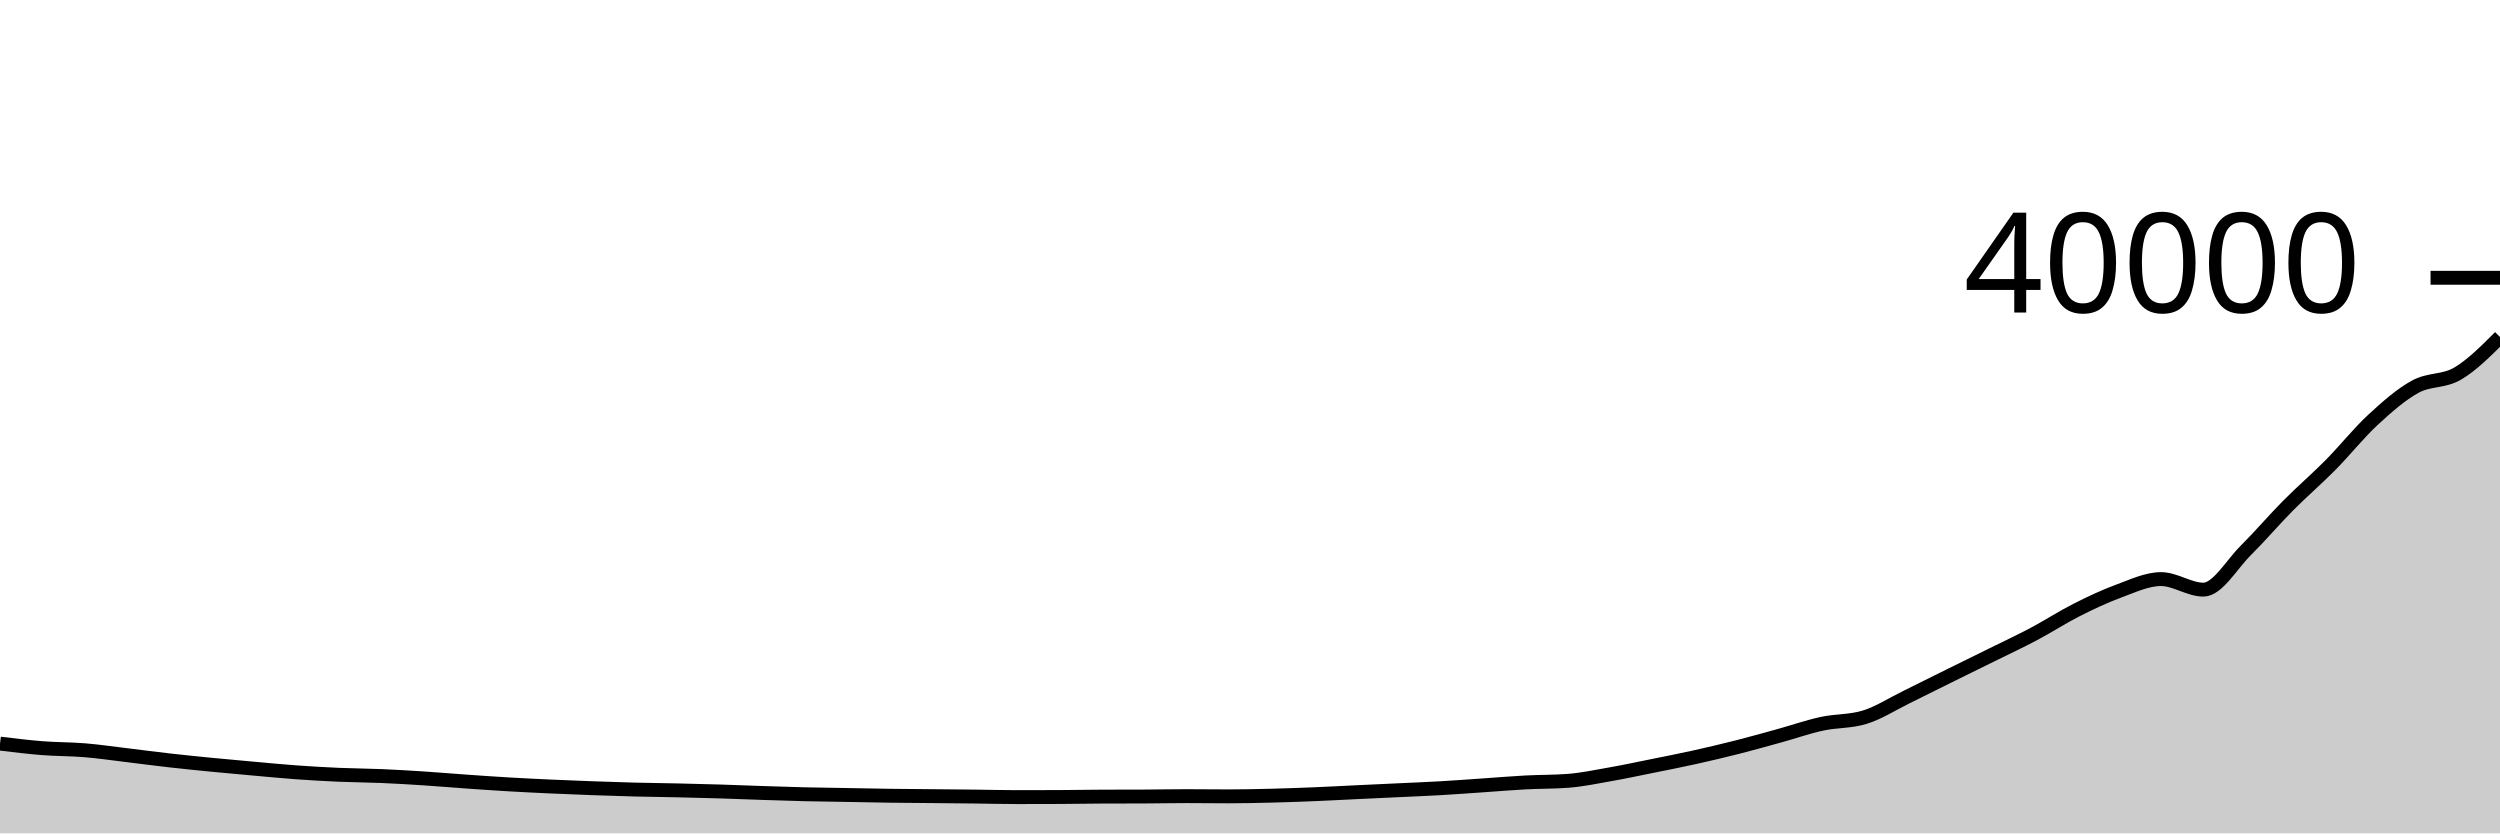
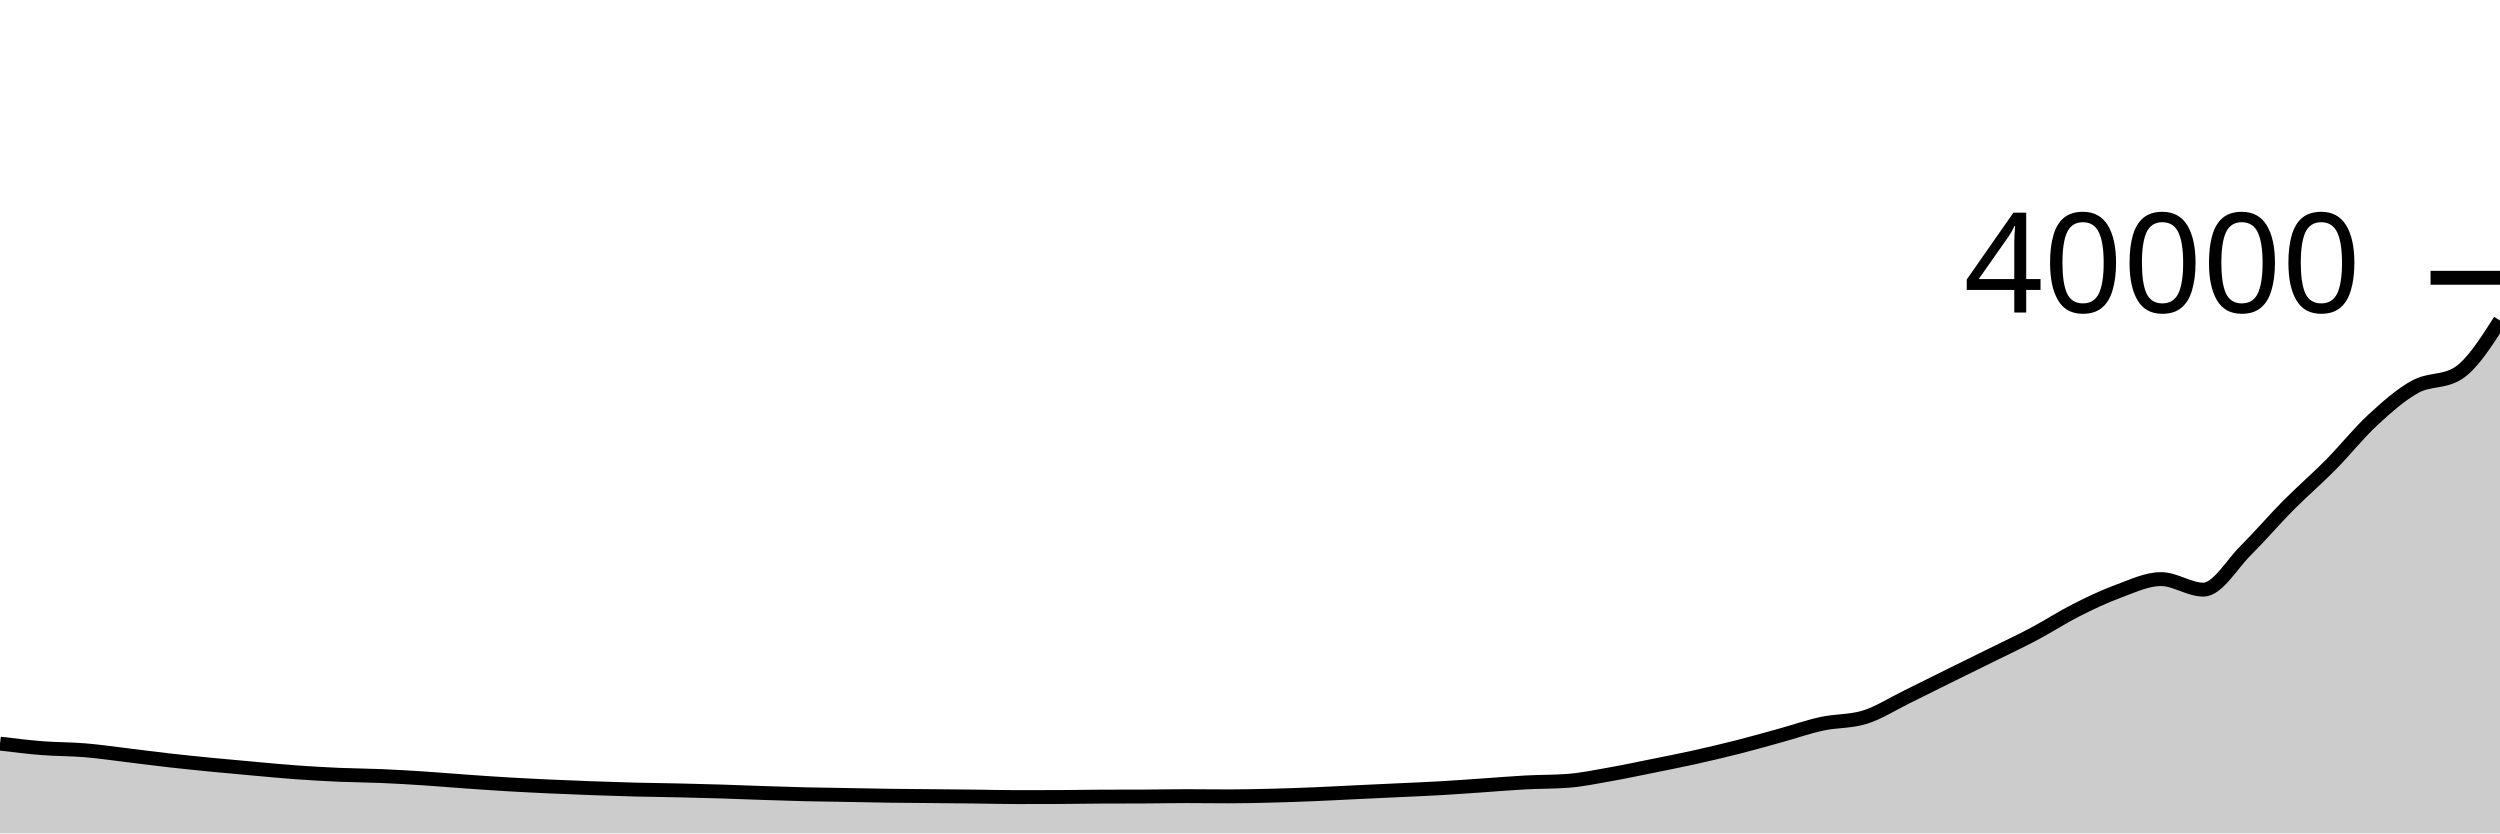
<svg xmlns="http://www.w3.org/2000/svg" viewBox="0 0 180 60">
  <g transform="translate(0,20)">
-     <path class="area" fill="rgba(0, 0, 0, 0.2)" d="M0,33.54C1.017,33.664,2.034,33.788,3.051,33.868C4.068,33.948,5.085,33.934,6.102,34.018C7.119,34.102,8.136,34.252,9.153,34.374C10.169,34.496,11.186,34.633,12.203,34.748C13.22,34.863,14.237,34.965,15.254,35.065C16.271,35.165,17.288,35.255,18.305,35.346C19.322,35.437,20.339,35.536,21.356,35.609C22.373,35.682,23.39,35.741,24.407,35.785C25.424,35.829,26.441,35.832,27.458,35.875C28.475,35.918,29.492,35.979,30.508,36.045C31.525,36.111,32.542,36.2,33.559,36.271C34.576,36.343,35.593,36.414,36.61,36.474C37.627,36.534,38.644,36.582,39.661,36.629C40.678,36.675,41.695,36.716,42.712,36.753C43.729,36.79,44.746,36.824,45.763,36.85C46.78,36.876,47.797,36.884,48.814,36.907C49.831,36.93,50.847,36.955,51.864,36.986C52.881,37.017,53.898,37.06,54.915,37.094C55.932,37.127,56.949,37.163,57.966,37.187C58.983,37.211,60,37.221,61.017,37.239C62.034,37.257,63.051,37.28,64.068,37.294C65.085,37.308,66.102,37.312,67.119,37.322C68.136,37.332,69.153,37.34,70.169,37.352C71.186,37.364,72.203,37.392,73.22,37.392C74.237,37.392,75.254,37.39,76.271,37.385C77.288,37.38,78.305,37.361,79.322,37.356C80.339,37.351,81.356,37.354,82.373,37.349C83.39,37.344,84.407,37.322,85.424,37.322C86.441,37.322,87.458,37.338,88.475,37.338C89.492,37.338,90.508,37.314,91.525,37.289C92.542,37.264,93.559,37.227,94.576,37.186C95.593,37.145,96.61,37.088,97.627,37.04C98.644,36.992,99.661,36.945,100.678,36.897C101.695,36.849,102.712,36.809,103.729,36.751C104.746,36.692,105.763,36.615,106.78,36.546C107.797,36.477,108.814,36.389,109.831,36.335C110.847,36.281,111.864,36.297,112.881,36.221C113.898,36.145,114.915,35.929,115.932,35.75C116.949,35.571,117.966,35.353,118.983,35.148C120,34.943,121.017,34.744,122.034,34.518C123.051,34.292,124.068,34.052,125.085,33.794C126.102,33.536,127.119,33.249,128.136,32.968C129.153,32.687,130.169,32.33,131.186,32.11C132.203,31.89,133.22,31.955,134.237,31.646C135.254,31.337,136.271,30.676,137.288,30.179C138.305,29.682,139.322,29.168,140.339,28.665C141.356,28.162,142.373,27.665,143.39,27.162C144.407,26.659,145.424,26.186,146.441,25.647C147.458,25.108,148.475,24.444,149.492,23.93C150.508,23.415,151.525,22.933,152.542,22.56C153.559,22.188,154.576,21.695,155.593,21.695C156.61,21.695,157.627,22.454,158.644,22.454C159.661,22.454,160.678,20.64,161.695,19.631C162.712,18.622,163.729,17.425,164.746,16.4C165.763,15.375,166.78,14.508,167.797,13.48C168.814,12.452,169.831,11.173,170.847,10.233C171.864,9.293,172.881,8.397,173.898,7.841C174.915,7.285,175.932,7.495,176.949,6.899C177.966,6.303,178.983,5.283,180,4.264L180,40C178.983,40,177.966,40,176.949,40C175.932,40,174.915,40,173.898,40C172.881,40,171.864,40,170.847,40C169.831,40,168.814,40,167.797,40C166.78,40,165.763,40,164.746,40C163.729,40,162.712,40,161.695,40C160.678,40,159.661,40,158.644,40C157.627,40,156.61,40,155.593,40C154.576,40,153.559,40,152.542,40C151.525,40,150.508,40,149.492,40C148.475,40,147.458,40,146.441,40C145.424,40,144.407,40,143.39,40C142.373,40,141.356,40,140.339,40C139.322,40,138.305,40,137.288,40C136.271,40,135.254,40,134.237,40C133.22,40,132.203,40,131.186,40C130.169,40,129.153,40,128.136,40C127.119,40,126.102,40,125.085,40C124.068,40,123.051,40,122.034,40C121.017,40,120,40,118.983,40C117.966,40,116.949,40,115.932,40C114.915,40,113.898,40,112.881,40C111.864,40,110.847,40,109.831,40C108.814,40,107.797,40,106.78,40C105.763,40,104.746,40,103.729,40C102.712,40,101.695,40,100.678,40C99.661,40,98.644,40,97.627,40C96.61,40,95.593,40,94.576,40C93.559,40,92.542,40,91.525,40C90.508,40,89.492,40,88.475,40C87.458,40,86.441,40,85.424,40C84.407,40,83.39,40,82.373,40C81.356,40,80.339,40,79.322,40C78.305,40,77.288,40,76.271,40C75.254,40,74.237,40,73.22,40C72.203,40,71.186,40,70.169,40C69.153,40,68.136,40,67.119,40C66.102,40,65.085,40,64.068,40C63.051,40,62.034,40,61.017,40C60,40,58.983,40,57.966,40C56.949,40,55.932,40,54.915,40C53.898,40,52.881,40,51.864,40C50.847,40,49.831,40,48.814,40C47.797,40,46.78,40,45.763,40C44.746,40,43.729,40,42.712,40C41.695,40,40.678,40,39.661,40C38.644,40,37.627,40,36.61,40C35.593,40,34.576,40,33.559,40C32.542,40,31.525,40,30.508,40C29.492,40,28.475,40,27.458,40C26.441,40,25.424,40,24.407,40C23.39,40,22.373,40,21.356,40C20.339,40,19.322,40,18.305,40C17.288,40,16.271,40,15.254,40C14.237,40,13.22,40,12.203,40C11.186,40,10.169,40,9.153,40C8.136,40,7.119,40,6.102,40C5.085,40,4.068,40,3.051,40C2.034,40,1.017,40,0,40Z" />
-     <path class="line" stroke="black" fill="none" d="M0,33.54C1.017,33.664,2.034,33.788,3.051,33.868C4.068,33.948,5.085,33.934,6.102,34.018C7.119,34.102,8.136,34.252,9.153,34.374C10.169,34.496,11.186,34.633,12.203,34.748C13.22,34.863,14.237,34.965,15.254,35.065C16.271,35.165,17.288,35.255,18.305,35.346C19.322,35.437,20.339,35.536,21.356,35.609C22.373,35.682,23.39,35.741,24.407,35.785C25.424,35.829,26.441,35.832,27.458,35.875C28.475,35.918,29.492,35.979,30.508,36.045C31.525,36.111,32.542,36.2,33.559,36.271C34.576,36.343,35.593,36.414,36.61,36.474C37.627,36.534,38.644,36.582,39.661,36.629C40.678,36.675,41.695,36.716,42.712,36.753C43.729,36.79,44.746,36.824,45.763,36.85C46.78,36.876,47.797,36.884,48.814,36.907C49.831,36.93,50.847,36.955,51.864,36.986C52.881,37.017,53.898,37.06,54.915,37.094C55.932,37.127,56.949,37.163,57.966,37.187C58.983,37.211,60,37.221,61.017,37.239C62.034,37.257,63.051,37.28,64.068,37.294C65.085,37.308,66.102,37.312,67.119,37.322C68.136,37.332,69.153,37.34,70.169,37.352C71.186,37.364,72.203,37.392,73.22,37.392C74.237,37.392,75.254,37.39,76.271,37.385C77.288,37.38,78.305,37.361,79.322,37.356C80.339,37.351,81.356,37.354,82.373,37.349C83.39,37.344,84.407,37.322,85.424,37.322C86.441,37.322,87.458,37.338,88.475,37.338C89.492,37.338,90.508,37.314,91.525,37.289C92.542,37.264,93.559,37.227,94.576,37.186C95.593,37.145,96.61,37.088,97.627,37.04C98.644,36.992,99.661,36.945,100.678,36.897C101.695,36.849,102.712,36.809,103.729,36.751C104.746,36.692,105.763,36.615,106.78,36.546C107.797,36.477,108.814,36.389,109.831,36.335C110.847,36.281,111.864,36.297,112.881,36.221C113.898,36.145,114.915,35.929,115.932,35.75C116.949,35.571,117.966,35.353,118.983,35.148C120,34.943,121.017,34.744,122.034,34.518C123.051,34.292,124.068,34.052,125.085,33.794C126.102,33.536,127.119,33.249,128.136,32.968C129.153,32.687,130.169,32.33,131.186,32.11C132.203,31.89,133.22,31.955,134.237,31.646C135.254,31.337,136.271,30.676,137.288,30.179C138.305,29.682,139.322,29.168,140.339,28.665C141.356,28.162,142.373,27.665,143.39,27.162C144.407,26.659,145.424,26.186,146.441,25.647C147.458,25.108,148.475,24.444,149.492,23.93C150.508,23.415,151.525,22.933,152.542,22.56C153.559,22.188,154.576,21.695,155.593,21.695C156.61,21.695,157.627,22.454,158.644,22.454C159.661,22.454,160.678,20.64,161.695,19.631C162.712,18.622,163.729,17.425,164.746,16.4C165.763,15.375,166.78,14.508,167.797,13.48C168.814,12.452,169.831,11.173,170.847,10.233C171.864,9.293,172.881,8.397,173.898,7.841C174.915,7.285,175.932,7.495,176.949,6.899C177.966,6.303,178.983,5.283,180,4.264" />
+     <path class="area" fill="rgba(0, 0, 0, 0.2)" d="M0,33.54C1.017,33.664,2.034,33.788,3.051,33.868C4.068,33.948,5.085,33.934,6.102,34.018C7.119,34.102,8.136,34.252,9.153,34.374C10.169,34.496,11.186,34.633,12.203,34.748C13.22,34.863,14.237,34.965,15.254,35.065C16.271,35.165,17.288,35.255,18.305,35.346C19.322,35.437,20.339,35.536,21.356,35.609C22.373,35.682,23.39,35.741,24.407,35.785C25.424,35.829,26.441,35.832,27.458,35.875C28.475,35.918,29.492,35.979,30.508,36.045C31.525,36.111,32.542,36.2,33.559,36.271C34.576,36.343,35.593,36.414,36.61,36.474C37.627,36.534,38.644,36.582,39.661,36.629C40.678,36.675,41.695,36.716,42.712,36.753C43.729,36.79,44.746,36.824,45.763,36.85C46.78,36.876,47.797,36.884,48.814,36.907C49.831,36.93,50.847,36.955,51.864,36.986C52.881,37.017,53.898,37.06,54.915,37.094C55.932,37.127,56.949,37.163,57.966,37.187C58.983,37.211,60,37.221,61.017,37.239C62.034,37.257,63.051,37.28,64.068,37.294C65.085,37.308,66.102,37.312,67.119,37.322C68.136,37.332,69.153,37.34,70.169,37.352C71.186,37.364,72.203,37.392,73.22,37.392C74.237,37.392,75.254,37.39,76.271,37.385C77.288,37.38,78.305,37.361,79.322,37.356C80.339,37.351,81.356,37.354,82.373,37.349C83.39,37.344,84.407,37.322,85.424,37.322C86.441,37.322,87.458,37.338,88.475,37.338C89.492,37.338,90.508,37.314,91.525,37.289C92.542,37.264,93.559,37.227,94.576,37.186C95.593,37.145,96.61,37.088,97.627,37.04C98.644,36.992,99.661,36.945,100.678,36.897C101.695,36.849,102.712,36.809,103.729,36.751C104.746,36.692,105.763,36.615,106.78,36.546C107.797,36.477,108.814,36.389,109.831,36.335C110.847,36.281,111.864,36.297,112.881,36.221C113.898,36.145,114.915,35.929,115.932,35.75C116.949,35.571,117.966,35.353,118.983,35.148C120,34.943,121.017,34.744,122.034,34.518C123.051,34.292,124.068,34.052,125.085,33.794C126.102,33.536,127.119,33.249,128.136,32.968C129.153,32.687,130.169,32.33,131.186,32.11C132.203,31.89,133.22,31.955,134.237,31.646C135.254,31.337,136.271,30.676,137.288,30.179C138.305,29.682,139.322,29.168,140.339,28.665C141.356,28.162,142.373,27.665,143.39,27.162C144.407,26.659,145.424,26.186,146.441,25.647C147.458,25.108,148.475,24.444,149.492,23.93C150.508,23.415,151.525,22.933,152.542,22.56C153.559,22.188,154.576,21.695,155.593,21.695C156.61,21.695,157.627,22.454,158.644,22.454C159.661,22.454,160.678,20.64,161.695,19.631C162.712,18.622,163.729,17.425,164.746,16.4C165.763,15.375,166.78,14.508,167.797,13.48C168.814,12.452,169.831,11.173,170.847,10.233C171.864,9.293,172.881,8.397,173.898,7.841C174.915,7.285,175.932,7.527,176.949,6.899C177.966,6.271,178.983,4.676,180,3.08L180,40C178.983,40,177.966,40,176.949,40C175.932,40,174.915,40,173.898,40C172.881,40,171.864,40,170.847,40C169.831,40,168.814,40,167.797,40C166.78,40,165.763,40,164.746,40C163.729,40,162.712,40,161.695,40C160.678,40,159.661,40,158.644,40C157.627,40,156.61,40,155.593,40C154.576,40,153.559,40,152.542,40C151.525,40,150.508,40,149.492,40C148.475,40,147.458,40,146.441,40C145.424,40,144.407,40,143.39,40C142.373,40,141.356,40,140.339,40C139.322,40,138.305,40,137.288,40C136.271,40,135.254,40,134.237,40C133.22,40,132.203,40,131.186,40C130.169,40,129.153,40,128.136,40C127.119,40,126.102,40,125.085,40C124.068,40,123.051,40,122.034,40C121.017,40,120,40,118.983,40C117.966,40,116.949,40,115.932,40C114.915,40,113.898,40,112.881,40C111.864,40,110.847,40,109.831,40C108.814,40,107.797,40,106.78,40C105.763,40,104.746,40,103.729,40C102.712,40,101.695,40,100.678,40C99.661,40,98.644,40,97.627,40C96.61,40,95.593,40,94.576,40C93.559,40,92.542,40,91.525,40C90.508,40,89.492,40,88.475,40C87.458,40,86.441,40,85.424,40C84.407,40,83.39,40,82.373,40C81.356,40,80.339,40,79.322,40C78.305,40,77.288,40,76.271,40C75.254,40,74.237,40,73.22,40C72.203,40,71.186,40,70.169,40C69.153,40,68.136,40,67.119,40C66.102,40,65.085,40,64.068,40C63.051,40,62.034,40,61.017,40C60,40,58.983,40,57.966,40C56.949,40,55.932,40,54.915,40C53.898,40,52.881,40,51.864,40C50.847,40,49.831,40,48.814,40C47.797,40,46.78,40,45.763,40C44.746,40,43.729,40,42.712,40C41.695,40,40.678,40,39.661,40C38.644,40,37.627,40,36.61,40C35.593,40,34.576,40,33.559,40C32.542,40,31.525,40,30.508,40C29.492,40,28.475,40,27.458,40C26.441,40,25.424,40,24.407,40C23.39,40,22.373,40,21.356,40C20.339,40,19.322,40,18.305,40C17.288,40,16.271,40,15.254,40C14.237,40,13.22,40,12.203,40C11.186,40,10.169,40,9.153,40C8.136,40,7.119,40,6.102,40C5.085,40,4.068,40,3.051,40C2.034,40,1.017,40,0,40Z" />
+     <path class="line" stroke="black" fill="none" d="M0,33.54C1.017,33.664,2.034,33.788,3.051,33.868C4.068,33.948,5.085,33.934,6.102,34.018C7.119,34.102,8.136,34.252,9.153,34.374C10.169,34.496,11.186,34.633,12.203,34.748C13.22,34.863,14.237,34.965,15.254,35.065C16.271,35.165,17.288,35.255,18.305,35.346C19.322,35.437,20.339,35.536,21.356,35.609C22.373,35.682,23.39,35.741,24.407,35.785C25.424,35.829,26.441,35.832,27.458,35.875C28.475,35.918,29.492,35.979,30.508,36.045C31.525,36.111,32.542,36.2,33.559,36.271C34.576,36.343,35.593,36.414,36.61,36.474C37.627,36.534,38.644,36.582,39.661,36.629C40.678,36.675,41.695,36.716,42.712,36.753C43.729,36.79,44.746,36.824,45.763,36.85C46.78,36.876,47.797,36.884,48.814,36.907C49.831,36.93,50.847,36.955,51.864,36.986C52.881,37.017,53.898,37.06,54.915,37.094C55.932,37.127,56.949,37.163,57.966,37.187C58.983,37.211,60,37.221,61.017,37.239C62.034,37.257,63.051,37.28,64.068,37.294C65.085,37.308,66.102,37.312,67.119,37.322C68.136,37.332,69.153,37.34,70.169,37.352C71.186,37.364,72.203,37.392,73.22,37.392C74.237,37.392,75.254,37.39,76.271,37.385C77.288,37.38,78.305,37.361,79.322,37.356C80.339,37.351,81.356,37.354,82.373,37.349C83.39,37.344,84.407,37.322,85.424,37.322C86.441,37.322,87.458,37.338,88.475,37.338C89.492,37.338,90.508,37.314,91.525,37.289C92.542,37.264,93.559,37.227,94.576,37.186C95.593,37.145,96.61,37.088,97.627,37.04C98.644,36.992,99.661,36.945,100.678,36.897C101.695,36.849,102.712,36.809,103.729,36.751C104.746,36.692,105.763,36.615,106.78,36.546C107.797,36.477,108.814,36.389,109.831,36.335C110.847,36.281,111.864,36.297,112.881,36.221C113.898,36.145,114.915,35.929,115.932,35.75C116.949,35.571,117.966,35.353,118.983,35.148C120,34.943,121.017,34.744,122.034,34.518C123.051,34.292,124.068,34.052,125.085,33.794C126.102,33.536,127.119,33.249,128.136,32.968C129.153,32.687,130.169,32.33,131.186,32.11C132.203,31.89,133.22,31.955,134.237,31.646C135.254,31.337,136.271,30.676,137.288,30.179C138.305,29.682,139.322,29.168,140.339,28.665C141.356,28.162,142.373,27.665,143.39,27.162C144.407,26.659,145.424,26.186,146.441,25.647C147.458,25.108,148.475,24.444,149.492,23.93C150.508,23.415,151.525,22.933,152.542,22.56C153.559,22.188,154.576,21.695,155.593,21.695C156.61,21.695,157.627,22.454,158.644,22.454C159.661,22.454,160.678,20.64,161.695,19.631C162.712,18.622,163.729,17.425,164.746,16.4C165.763,15.375,166.78,14.508,167.797,13.48C168.814,12.452,169.831,11.173,170.847,10.233C171.864,9.293,172.881,8.397,173.898,7.841C174.915,7.285,175.932,7.527,176.949,6.899C177.966,6.271,178.983,4.676,180,3.08" />
    <path class="axis-ceiling" stroke-width="1" stroke="black" fill="none" d="M175,0L180,0" />
    <text class="axis-ceiling-label" font-family="sans-serif" text-anchor="end" font-size="10px" x="170" y="2.5">40000</text>
  </g>
</svg>
